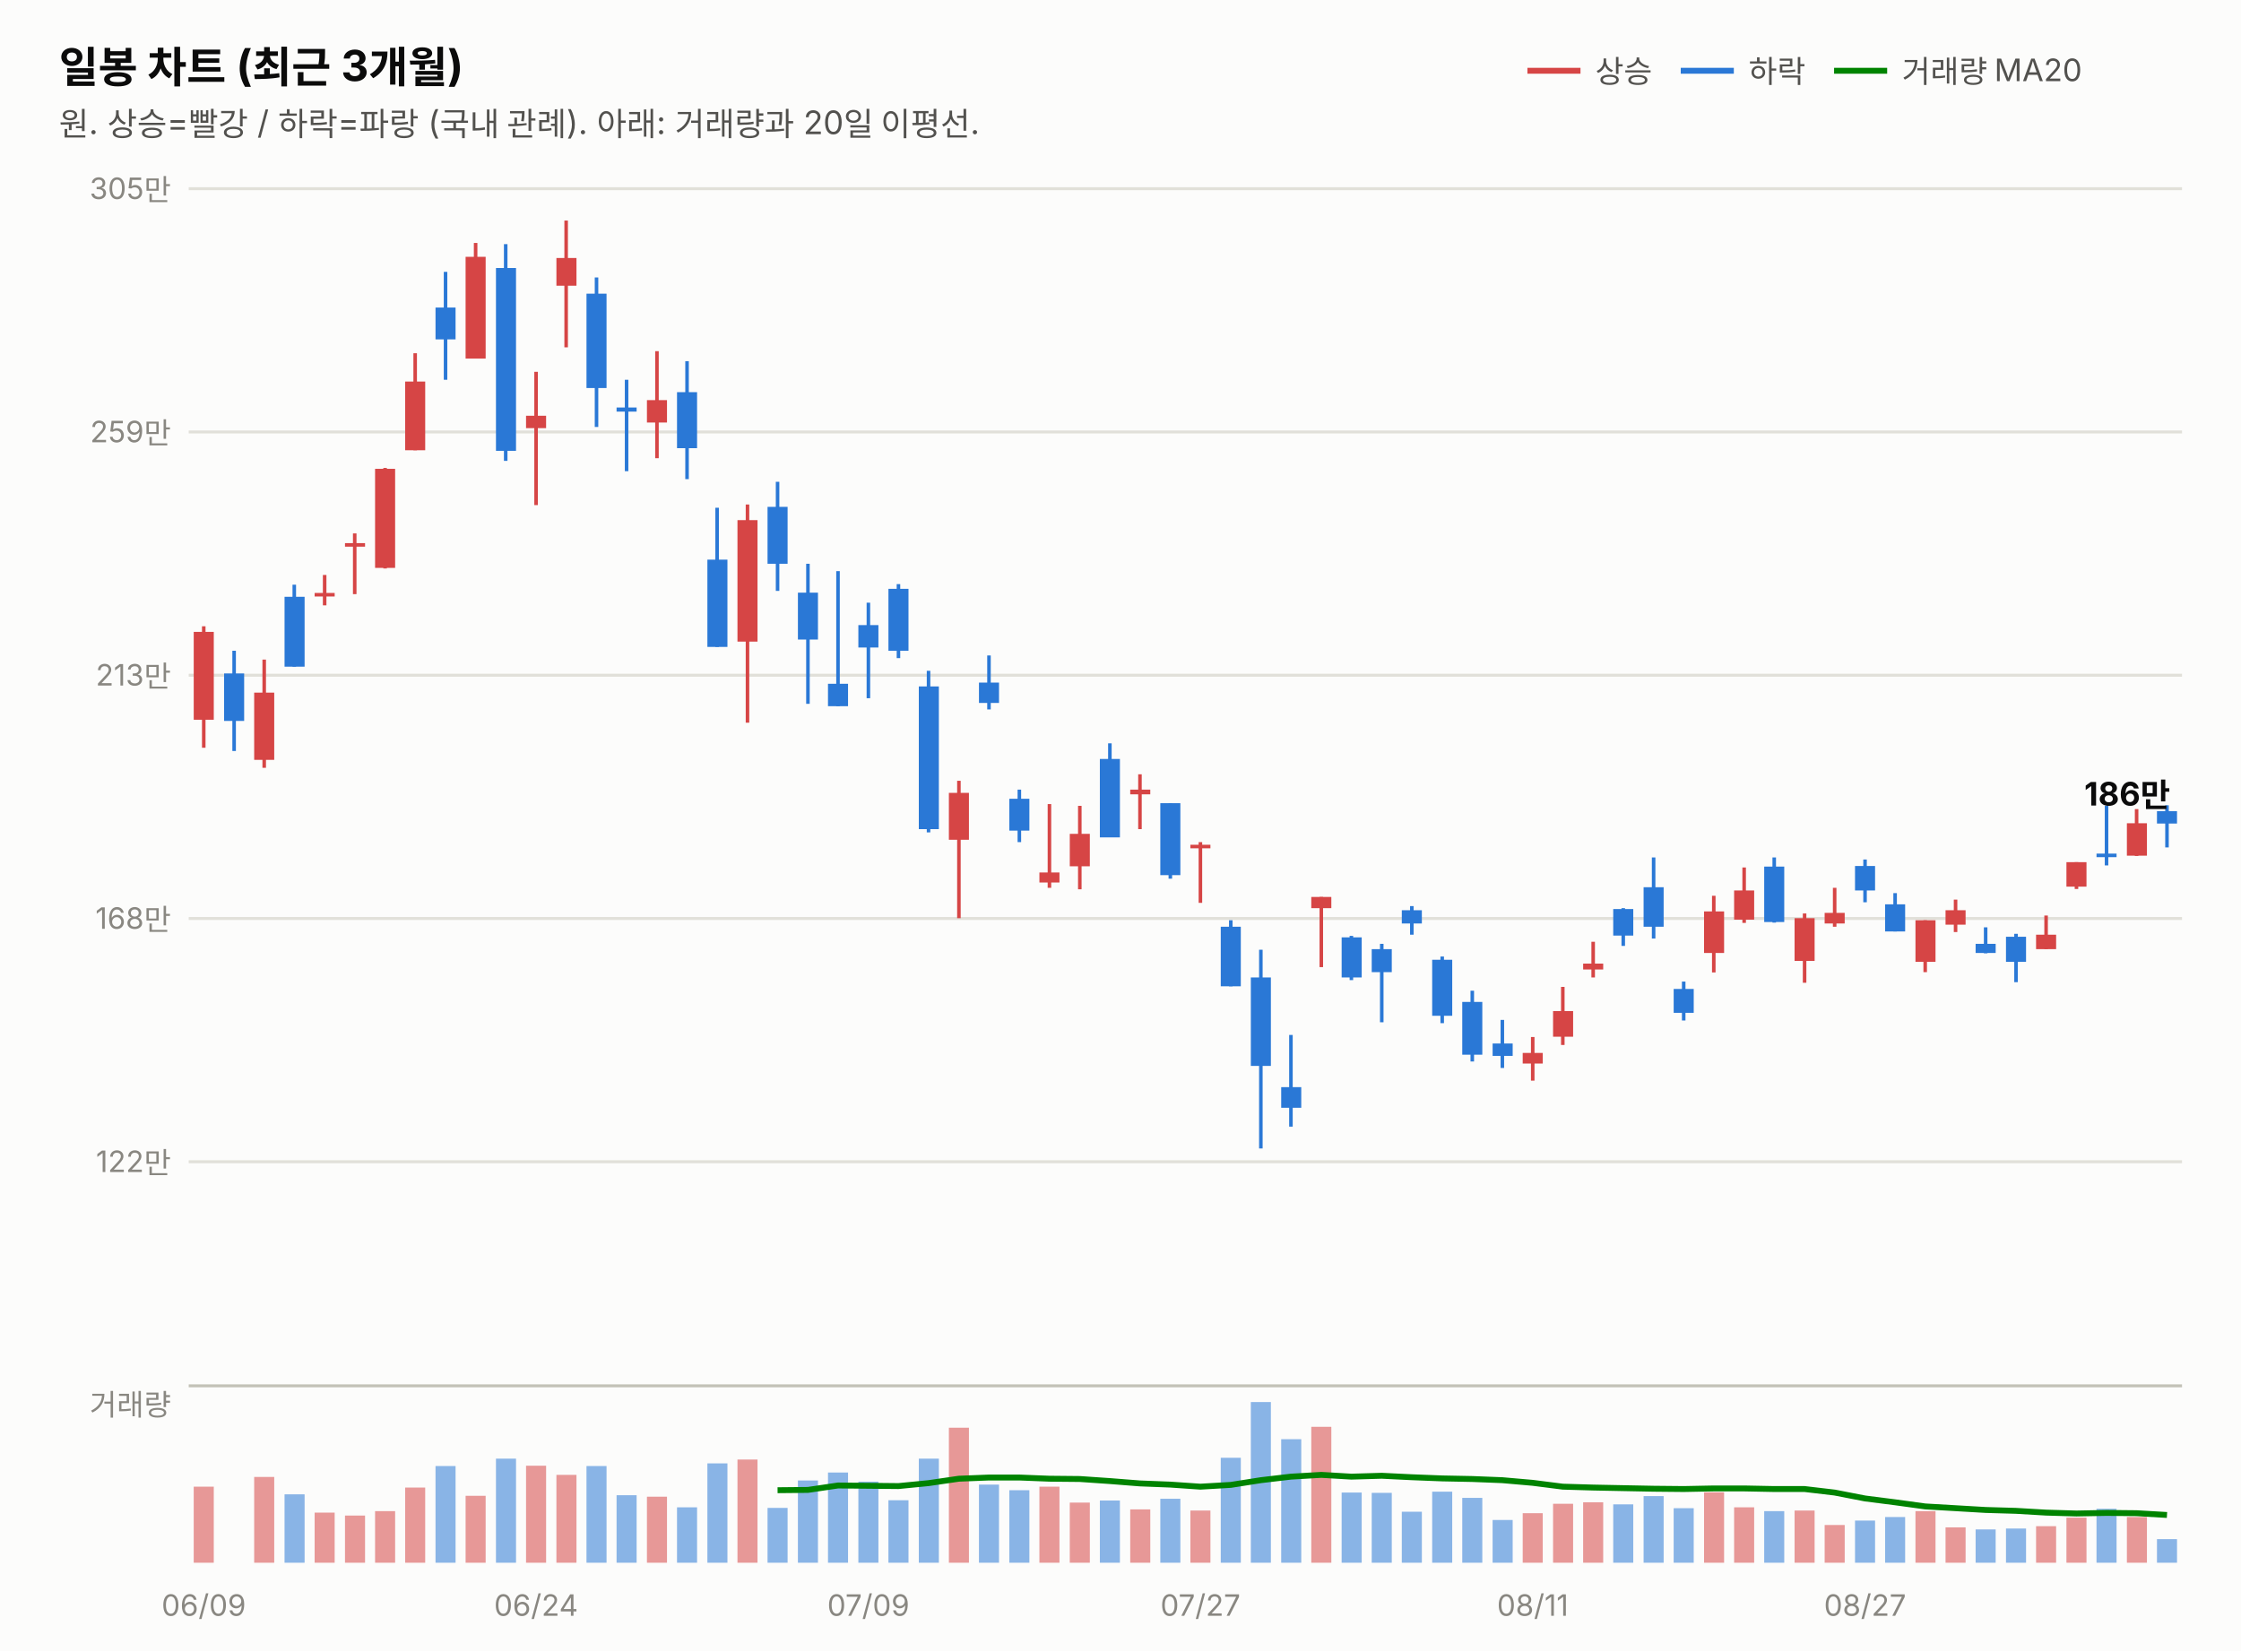
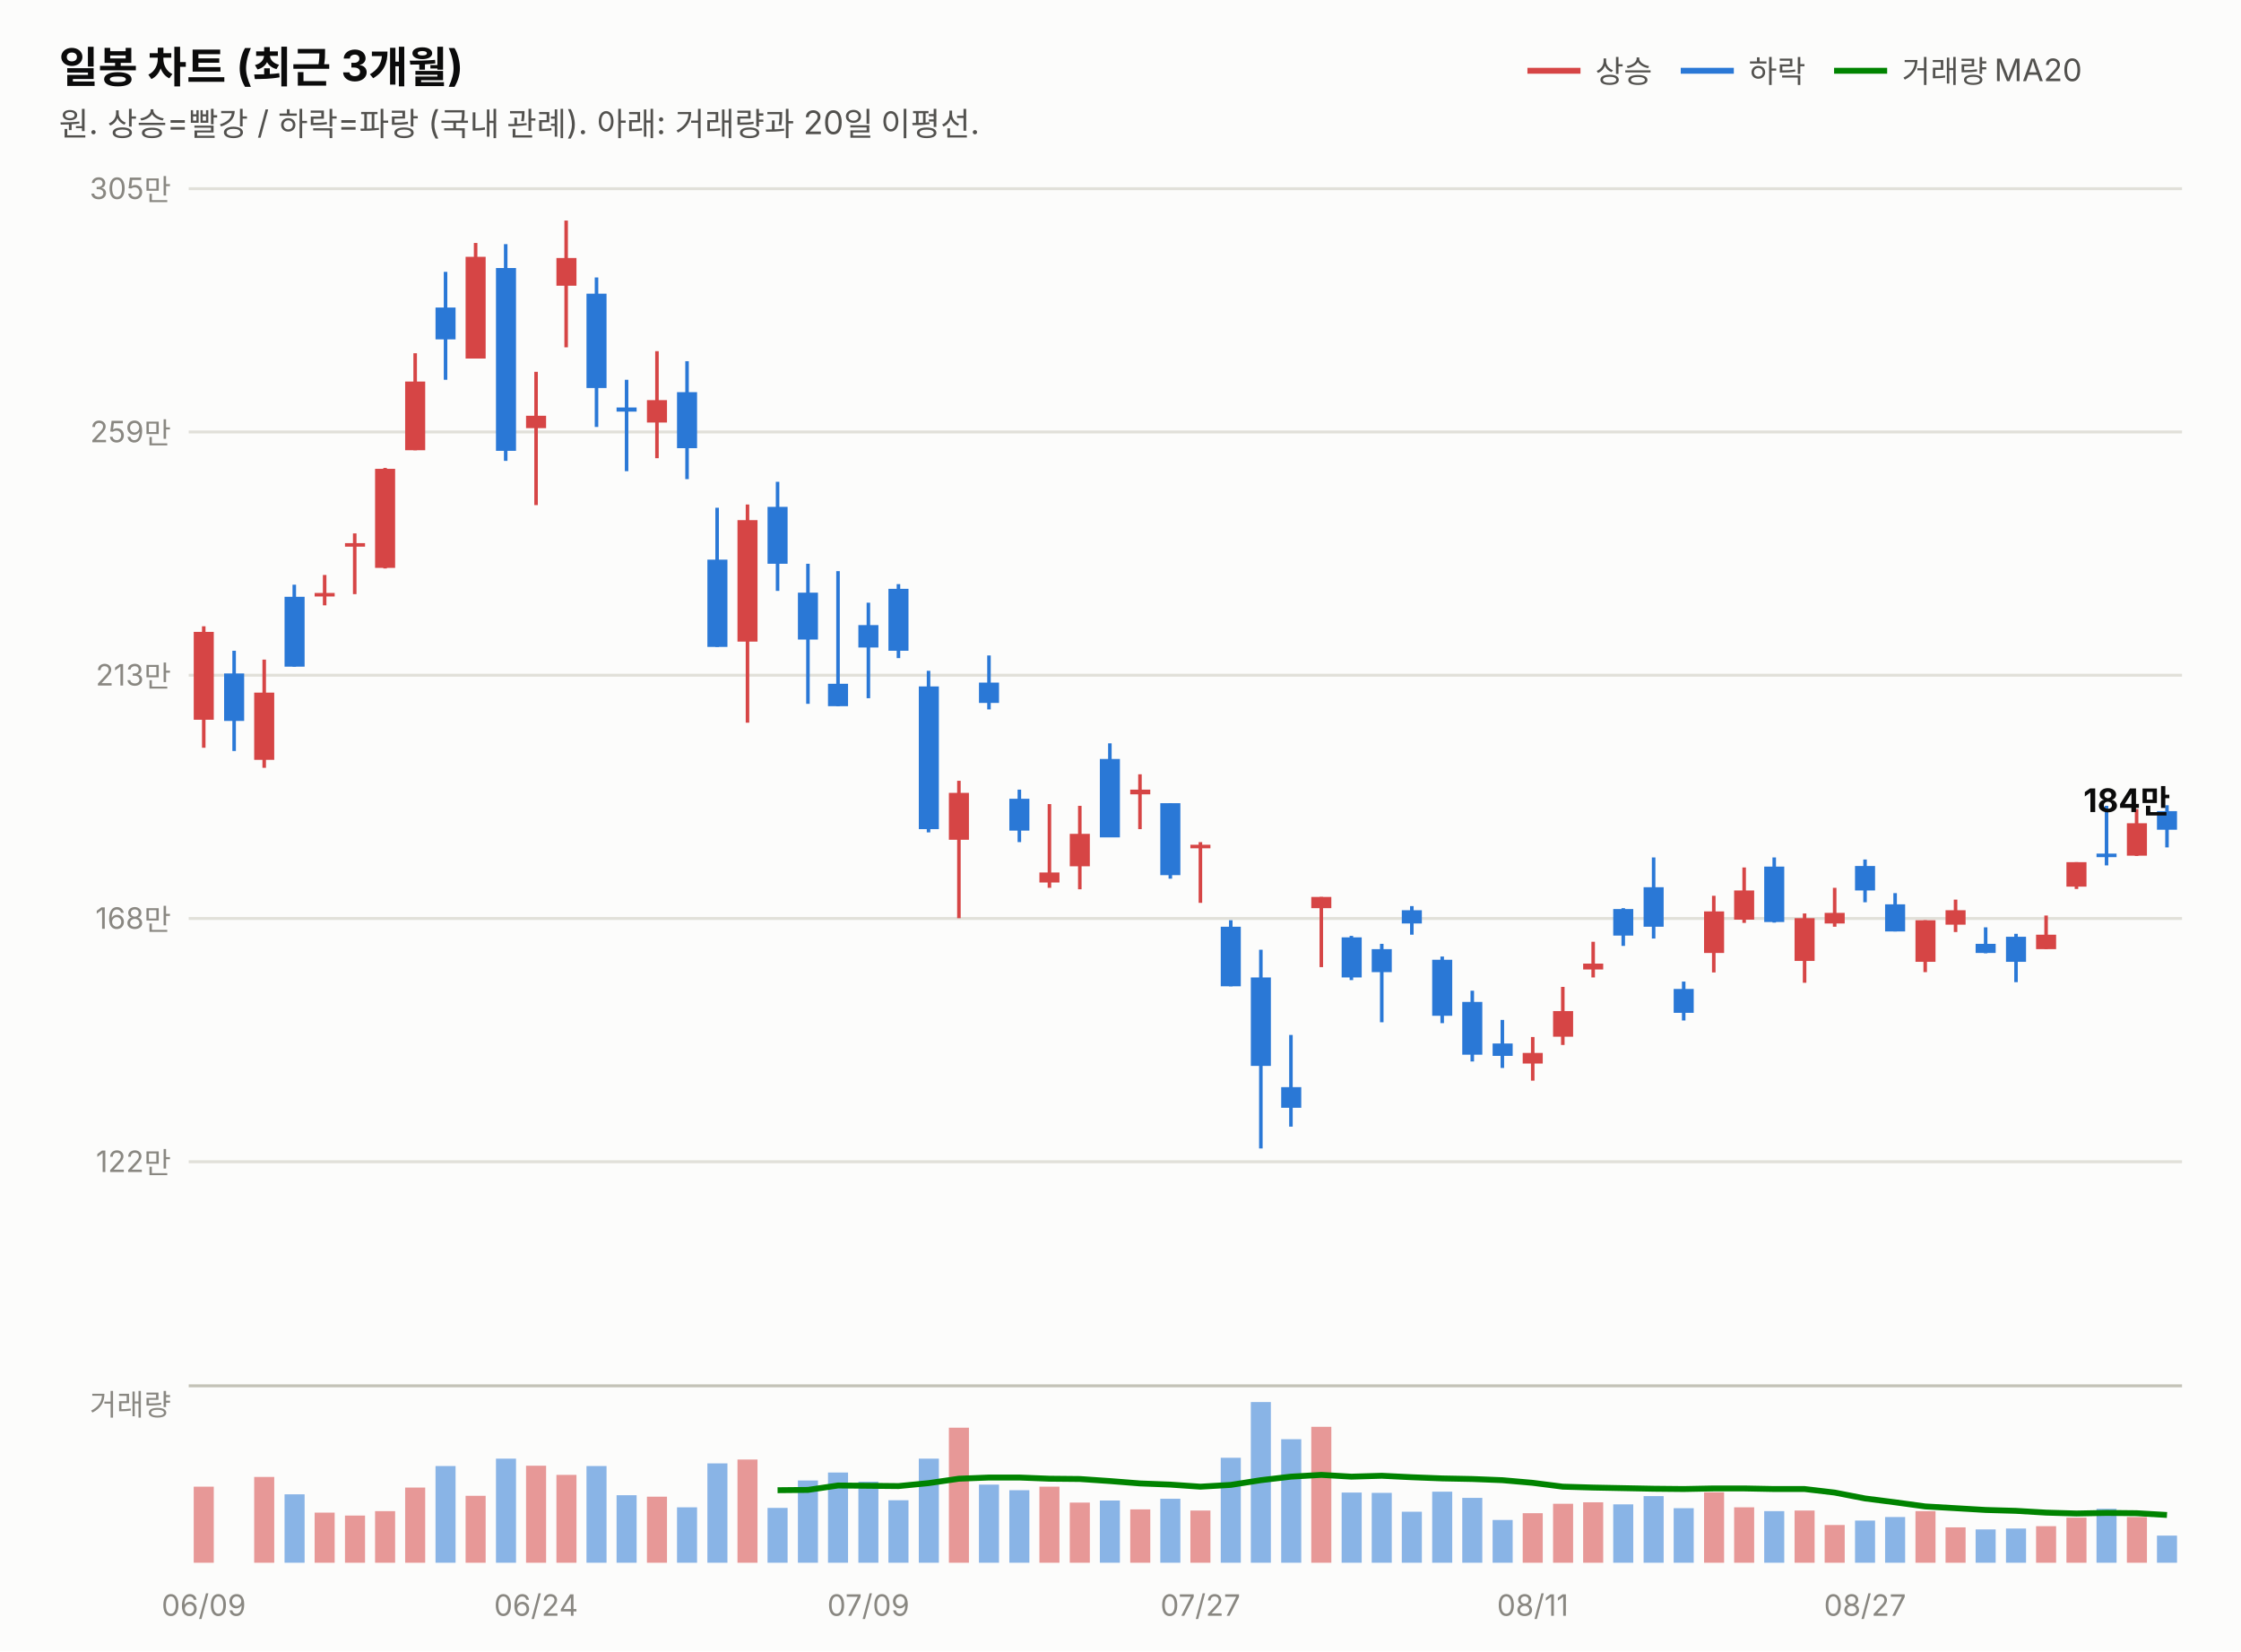
<svg xmlns="http://www.w3.org/2000/svg" width="760" height="560" viewBox="0 0 760 560" font-family="system-ui,-apple-system,&quot;Segoe UI&quot;,&quot;Malgun Gothic&quot;,&quot;Apple SD Gothic Neo&quot;,sans-serif">
  <rect width="760" height="560" fill="#fcfcfb" />
  <text x="20" y="28" font-size="14.5" font-weight="700" fill="#0b0b0b">일봉 차트 (최근 3개월)</text>
  <text x="20" y="46" font-size="11" fill="#52514e">원. 상승=빨강 / 하락=파랑 (국내 관례). 아래: 거래량과 20일 이평선.</text>
  <line x1="518" y1="24" x2="536" y2="24" stroke="#d64545" stroke-width="2" />
  <text x="541" y="28" font-size="10.5" fill="#52514e">상승</text>
  <line x1="570" y1="24" x2="588" y2="24" stroke="#2a78d6" stroke-width="2" />
  <text x="593" y="28" font-size="10.5" fill="#52514e">하락</text>
  <line x1="622" y1="24" x2="640" y2="24" stroke="#008300" stroke-width="2" />
  <text x="645" y="28" font-size="10.5" fill="#52514e">거래량 MA20</text>
  <line x1="64" y1="394.0" x2="740" y2="394.0" stroke="#e1e0d9" stroke-width="1" />
  <text x="58" y="397.5" font-size="10" fill="#898781" text-anchor="end" style="font-variant-numeric:tabular-nums">122만</text>
  <line x1="64" y1="311.5" x2="740" y2="311.5" stroke="#e1e0d9" stroke-width="1" />
  <text x="58" y="315.0" font-size="10" fill="#898781" text-anchor="end" style="font-variant-numeric:tabular-nums">168만</text>
  <line x1="64" y1="229.0" x2="740" y2="229.0" stroke="#e1e0d9" stroke-width="1" />
  <text x="58" y="232.5" font-size="10" fill="#898781" text-anchor="end" style="font-variant-numeric:tabular-nums">213만</text>
  <line x1="64" y1="146.5" x2="740" y2="146.5" stroke="#e1e0d9" stroke-width="1" />
  <text x="58" y="150.0" font-size="10" fill="#898781" text-anchor="end" style="font-variant-numeric:tabular-nums">259만</text>
  <line x1="64" y1="64.0" x2="740" y2="64.0" stroke="#e1e0d9" stroke-width="1" />
  <text x="58" y="67.5" font-size="10" fill="#898781" text-anchor="end" style="font-variant-numeric:tabular-nums">305만</text>
  <line x1="69.1" y1="212.4" x2="69.1" y2="253.6" stroke="#d64545" stroke-width="1.2" />
  <rect x="65.7" y="214.3" width="6.8" height="29.8" fill="#d64545" />
  <line x1="79.4" y1="220.7" x2="79.4" y2="254.7" stroke="#2a78d6" stroke-width="1.2" />
  <rect x="76.0" y="228.4" width="6.8" height="16.1" fill="#2a78d6" />
  <line x1="89.6" y1="223.7" x2="89.6" y2="260.4" stroke="#d64545" stroke-width="1.2" />
  <rect x="86.2" y="234.9" width="6.8" height="22.8" fill="#d64545" />
  <line x1="99.8" y1="198.3" x2="99.8" y2="226.1" stroke="#2a78d6" stroke-width="1.2" />
  <rect x="96.5" y="202.4" width="6.8" height="23.7" fill="#2a78d6" />
  <line x1="110.1" y1="195.0" x2="110.1" y2="205.3" stroke="#d64545" stroke-width="1.2" />
  <rect x="106.7" y="201.1" width="6.8" height="1.2" fill="#d64545" />
  <line x1="120.3" y1="180.9" x2="120.3" y2="201.5" stroke="#d64545" stroke-width="1.2" />
  <rect x="117.0" y="184.2" width="6.8" height="1.2" fill="#d64545" />
  <line x1="130.6" y1="158.7" x2="130.6" y2="192.8" stroke="#d64545" stroke-width="1.2" />
  <rect x="127.2" y="159.0" width="6.8" height="33.6" fill="#d64545" />
  <line x1="140.8" y1="119.8" x2="140.8" y2="152.7" stroke="#d64545" stroke-width="1.2" />
  <rect x="137.4" y="129.4" width="6.8" height="23.3" fill="#d64545" />
  <line x1="151.1" y1="92.2" x2="151.1" y2="128.8" stroke="#2a78d6" stroke-width="1.2" />
  <rect x="147.7" y="104.3" width="6.8" height="10.8" fill="#2a78d6" />
  <line x1="161.3" y1="82.4" x2="161.3" y2="121.6" stroke="#d64545" stroke-width="1.2" />
  <rect x="157.9" y="87.1" width="6.8" height="34.5" fill="#d64545" />
  <line x1="171.5" y1="82.8" x2="171.5" y2="156.3" stroke="#2a78d6" stroke-width="1.2" />
  <rect x="168.2" y="90.9" width="6.8" height="62.0" fill="#2a78d6" />
  <line x1="181.8" y1="126.1" x2="181.8" y2="171.3" stroke="#d64545" stroke-width="1.2" />
  <rect x="178.4" y="141.0" width="6.8" height="4.2" fill="#d64545" />
  <line x1="192.0" y1="74.8" x2="192.0" y2="117.8" stroke="#d64545" stroke-width="1.2" />
  <rect x="188.7" y="87.5" width="6.8" height="9.4" fill="#d64545" />
  <line x1="202.3" y1="94.1" x2="202.3" y2="144.8" stroke="#2a78d6" stroke-width="1.2" />
  <rect x="198.9" y="99.6" width="6.8" height="32.0" fill="#2a78d6" />
  <line x1="212.5" y1="128.8" x2="212.5" y2="159.8" stroke="#2a78d6" stroke-width="1.2" />
  <rect x="209.1" y="138.2" width="6.8" height="1.4" fill="#2a78d6" />
  <line x1="222.8" y1="119.1" x2="222.8" y2="155.4" stroke="#d64545" stroke-width="1.2" />
  <rect x="219.4" y="135.7" width="6.8" height="7.6" fill="#d64545" />
  <line x1="233.0" y1="122.5" x2="233.0" y2="162.5" stroke="#2a78d6" stroke-width="1.2" />
  <rect x="229.6" y="133.0" width="6.8" height="19.0" fill="#2a78d6" />
  <line x1="243.2" y1="172.2" x2="243.2" y2="219.4" stroke="#2a78d6" stroke-width="1.2" />
  <rect x="239.9" y="189.8" width="6.8" height="29.6" fill="#2a78d6" />
  <line x1="253.5" y1="171.1" x2="253.5" y2="245.1" stroke="#d64545" stroke-width="1.2" />
  <rect x="250.1" y="176.4" width="6.8" height="41.2" fill="#d64545" />
  <line x1="263.7" y1="163.4" x2="263.7" y2="200.4" stroke="#2a78d6" stroke-width="1.2" />
  <rect x="260.3" y="171.9" width="6.8" height="19.3" fill="#2a78d6" />
  <line x1="274.0" y1="191.2" x2="274.0" y2="238.7" stroke="#2a78d6" stroke-width="1.2" />
  <rect x="270.6" y="201.0" width="6.8" height="15.9" fill="#2a78d6" />
  <line x1="284.2" y1="193.7" x2="284.2" y2="239.5" stroke="#2a78d6" stroke-width="1.2" />
  <rect x="280.8" y="231.9" width="6.8" height="7.6" fill="#2a78d6" />
  <line x1="294.5" y1="204.4" x2="294.5" y2="236.8" stroke="#2a78d6" stroke-width="1.2" />
  <rect x="291.1" y="212.0" width="6.8" height="7.6" fill="#2a78d6" />
  <line x1="304.7" y1="198.1" x2="304.7" y2="223.2" stroke="#2a78d6" stroke-width="1.2" />
  <rect x="301.3" y="199.7" width="6.8" height="21.0" fill="#2a78d6" />
  <line x1="314.9" y1="227.5" x2="314.9" y2="282.3" stroke="#2a78d6" stroke-width="1.2" />
  <rect x="311.6" y="232.8" width="6.8" height="48.4" fill="#2a78d6" />
  <line x1="325.2" y1="264.8" x2="325.2" y2="311.4" stroke="#d64545" stroke-width="1.2" />
  <rect x="321.8" y="268.9" width="6.8" height="15.9" fill="#d64545" />
  <line x1="335.4" y1="222.3" x2="335.4" y2="240.6" stroke="#2a78d6" stroke-width="1.2" />
  <rect x="332.0" y="231.5" width="6.8" height="6.9" fill="#2a78d6" />
  <line x1="345.7" y1="267.8" x2="345.7" y2="285.6" stroke="#2a78d6" stroke-width="1.2" />
  <rect x="342.3" y="270.9" width="6.8" height="10.8" fill="#2a78d6" />
  <line x1="355.9" y1="272.7" x2="355.9" y2="301.1" stroke="#d64545" stroke-width="1.2" />
  <rect x="352.5" y="295.9" width="6.8" height="3.4" fill="#d64545" />
  <line x1="366.2" y1="273.3" x2="366.2" y2="301.6" stroke="#d64545" stroke-width="1.2" />
  <rect x="362.8" y="282.8" width="6.8" height="11.0" fill="#d64545" />
  <line x1="376.4" y1="252.1" x2="376.4" y2="283.9" stroke="#2a78d6" stroke-width="1.2" />
  <rect x="373.0" y="257.4" width="6.8" height="26.6" fill="#2a78d6" />
  <line x1="386.6" y1="262.6" x2="386.6" y2="281.2" stroke="#d64545" stroke-width="1.2" />
  <rect x="383.3" y="267.8" width="6.8" height="1.6" fill="#d64545" />
  <line x1="396.9" y1="272.4" x2="396.9" y2="298.0" stroke="#2a78d6" stroke-width="1.2" />
  <rect x="393.5" y="272.4" width="6.8" height="24.4" fill="#2a78d6" />
  <line x1="407.1" y1="285.6" x2="407.1" y2="306.2" stroke="#d64545" stroke-width="1.2" />
  <rect x="403.7" y="286.5" width="6.8" height="1.2" fill="#d64545" />
  <line x1="417.4" y1="312.1" x2="417.4" y2="334.5" stroke="#2a78d6" stroke-width="1.2" />
  <rect x="414.0" y="314.3" width="6.8" height="20.2" fill="#2a78d6" />
  <line x1="427.6" y1="322.1" x2="427.6" y2="389.5" stroke="#2a78d6" stroke-width="1.2" />
  <rect x="424.2" y="331.5" width="6.8" height="30.0" fill="#2a78d6" />
  <line x1="437.8" y1="351.0" x2="437.8" y2="382.1" stroke="#2a78d6" stroke-width="1.2" />
  <rect x="434.5" y="368.7" width="6.8" height="7.0" fill="#2a78d6" />
  <line x1="448.1" y1="304.2" x2="448.1" y2="328.0" stroke="#d64545" stroke-width="1.2" />
  <rect x="444.7" y="304.2" width="6.8" height="3.8" fill="#d64545" />
  <line x1="458.3" y1="317.4" x2="458.3" y2="332.4" stroke="#2a78d6" stroke-width="1.2" />
  <rect x="455.0" y="317.9" width="6.8" height="13.6" fill="#2a78d6" />
  <line x1="468.6" y1="320.1" x2="468.6" y2="346.7" stroke="#2a78d6" stroke-width="1.2" />
  <rect x="465.2" y="321.9" width="6.8" height="7.8" fill="#2a78d6" />
  <line x1="478.8" y1="307.3" x2="478.8" y2="317.0" stroke="#2a78d6" stroke-width="1.2" />
  <rect x="475.4" y="308.7" width="6.8" height="4.5" fill="#2a78d6" />
  <line x1="489.1" y1="324.4" x2="489.1" y2="347.0" stroke="#2a78d6" stroke-width="1.2" />
  <rect x="485.7" y="325.5" width="6.8" height="19.0" fill="#2a78d6" />
  <line x1="499.3" y1="336.0" x2="499.3" y2="360.0" stroke="#2a78d6" stroke-width="1.2" />
  <rect x="495.9" y="339.8" width="6.8" height="17.9" fill="#2a78d6" />
  <line x1="509.5" y1="345.9" x2="509.5" y2="362.2" stroke="#2a78d6" stroke-width="1.2" />
  <rect x="506.2" y="353.9" width="6.8" height="4.2" fill="#2a78d6" />
  <line x1="519.8" y1="351.7" x2="519.8" y2="366.5" stroke="#d64545" stroke-width="1.2" />
  <rect x="516.4" y="357.1" width="6.8" height="3.6" fill="#d64545" />
  <line x1="530.0" y1="334.7" x2="530.0" y2="354.4" stroke="#d64545" stroke-width="1.2" />
  <rect x="526.7" y="342.9" width="6.8" height="8.7" fill="#d64545" />
  <line x1="540.3" y1="319.4" x2="540.3" y2="331.5" stroke="#d64545" stroke-width="1.2" />
  <rect x="536.9" y="326.8" width="6.8" height="2.0" fill="#d64545" />
  <line x1="550.5" y1="308.0" x2="550.5" y2="320.8" stroke="#2a78d6" stroke-width="1.2" />
  <rect x="547.1" y="308.3" width="6.8" height="9.0" fill="#2a78d6" />
  <line x1="560.8" y1="290.8" x2="560.8" y2="318.3" stroke="#2a78d6" stroke-width="1.2" />
  <rect x="557.4" y="300.9" width="6.8" height="13.4" fill="#2a78d6" />
  <line x1="571.0" y1="332.9" x2="571.0" y2="346.1" stroke="#2a78d6" stroke-width="1.2" />
  <rect x="567.6" y="335.4" width="6.8" height="8.1" fill="#2a78d6" />
  <line x1="581.2" y1="303.8" x2="581.2" y2="329.8" stroke="#d64545" stroke-width="1.2" />
  <rect x="577.9" y="309.1" width="6.8" height="14.1" fill="#d64545" />
  <line x1="591.5" y1="294.2" x2="591.5" y2="313.0" stroke="#d64545" stroke-width="1.2" />
  <rect x="588.1" y="302.0" width="6.8" height="9.9" fill="#d64545" />
  <line x1="601.7" y1="290.8" x2="601.7" y2="312.9" stroke="#2a78d6" stroke-width="1.2" />
  <rect x="598.3" y="293.9" width="6.8" height="18.8" fill="#2a78d6" />
  <line x1="612.0" y1="309.8" x2="612.0" y2="333.3" stroke="#d64545" stroke-width="1.2" />
  <rect x="608.6" y="311.4" width="6.8" height="14.5" fill="#d64545" />
  <line x1="622.2" y1="301.1" x2="622.2" y2="314.3" stroke="#d64545" stroke-width="1.2" />
  <rect x="618.8" y="309.6" width="6.8" height="3.6" fill="#d64545" />
  <line x1="632.5" y1="291.5" x2="632.5" y2="306.0" stroke="#2a78d6" stroke-width="1.2" />
  <rect x="629.1" y="293.7" width="6.8" height="8.3" fill="#2a78d6" />
  <line x1="642.7" y1="302.9" x2="642.7" y2="315.9" stroke="#2a78d6" stroke-width="1.2" />
  <rect x="639.3" y="306.7" width="6.8" height="9.2" fill="#2a78d6" />
  <line x1="652.9" y1="312.1" x2="652.9" y2="329.7" stroke="#d64545" stroke-width="1.2" />
  <rect x="649.6" y="312.1" width="6.8" height="14.1" fill="#d64545" />
  <line x1="663.2" y1="305.1" x2="663.2" y2="316.1" stroke="#d64545" stroke-width="1.2" />
  <rect x="659.8" y="308.7" width="6.8" height="4.9" fill="#d64545" />
  <line x1="673.4" y1="314.5" x2="673.4" y2="323.3" stroke="#2a78d6" stroke-width="1.2" />
  <rect x="670.0" y="320.1" width="6.8" height="3.1" fill="#2a78d6" />
  <line x1="683.7" y1="316.7" x2="683.7" y2="333.1" stroke="#2a78d6" stroke-width="1.2" />
  <rect x="680.3" y="317.7" width="6.8" height="8.5" fill="#2a78d6" />
  <line x1="693.9" y1="310.5" x2="693.9" y2="321.9" stroke="#d64545" stroke-width="1.2" />
  <rect x="690.5" y="317.0" width="6.8" height="4.9" fill="#d64545" />
  <line x1="704.2" y1="292.4" x2="704.2" y2="301.5" stroke="#d64545" stroke-width="1.2" />
  <rect x="700.8" y="292.4" width="6.8" height="8.3" fill="#d64545" />
  <line x1="714.4" y1="273.3" x2="714.4" y2="293.5" stroke="#2a78d6" stroke-width="1.2" />
  <rect x="711.0" y="289.5" width="6.8" height="1.2" fill="#2a78d6" />
  <line x1="724.6" y1="274.4" x2="724.6" y2="290.3" stroke="#d64545" stroke-width="1.2" />
  <rect x="721.3" y="279.2" width="6.8" height="11.0" fill="#d64545" />
  <line x1="734.9" y1="273.1" x2="734.9" y2="287.4" stroke="#2a78d6" stroke-width="1.2" />
-   <rect x="731.5" y="275.1" width="6.8" height="4.2" fill="#2a78d6" />
-   <text x="736" y="273.2" font-size="11" font-weight="700" fill="#0b0b0b" text-anchor="end" style="font-variant-numeric:tabular-nums">186만</text>
+   <rect x="731.5" y="275.1" width="6.8" height="6.3" fill="#2a78d6" />
+   <text x="736" y="275.4" font-size="11" font-weight="700" fill="#0b0b0b" text-anchor="end" style="font-variant-numeric:tabular-nums">184만</text>
  <line x1="64" y1="470" x2="740" y2="470" stroke="#c3c2b7" stroke-width="1" />
  <text x="58" y="480" font-size="10" fill="#898781" text-anchor="end">거래량</text>
  <rect x="65.7" y="504.2" width="6.8" height="25.8" fill="#d64545" opacity="0.55" />
  <rect x="76.0" y="530.0" width="6.8" height="0.0" fill="#2a78d6" opacity="0.55" />
  <rect x="86.2" y="500.9" width="6.8" height="29.1" fill="#d64545" opacity="0.55" />
  <rect x="96.5" y="506.8" width="6.8" height="23.2" fill="#2a78d6" opacity="0.55" />
  <rect x="106.7" y="513.0" width="6.8" height="17.0" fill="#d64545" opacity="0.55" />
  <rect x="117.0" y="514.0" width="6.8" height="16.0" fill="#d64545" opacity="0.55" />
  <rect x="127.2" y="512.5" width="6.8" height="17.5" fill="#d64545" opacity="0.55" />
  <rect x="137.4" y="504.5" width="6.8" height="25.5" fill="#d64545" opacity="0.55" />
  <rect x="147.7" y="497.2" width="6.8" height="32.8" fill="#2a78d6" opacity="0.55" />
  <rect x="157.9" y="507.3" width="6.8" height="22.7" fill="#d64545" opacity="0.55" />
  <rect x="168.2" y="494.7" width="6.8" height="35.3" fill="#2a78d6" opacity="0.55" />
  <rect x="178.4" y="497.1" width="6.8" height="32.9" fill="#d64545" opacity="0.55" />
  <rect x="188.7" y="500.2" width="6.8" height="29.8" fill="#d64545" opacity="0.55" />
  <rect x="198.9" y="497.2" width="6.8" height="32.8" fill="#2a78d6" opacity="0.55" />
  <rect x="209.1" y="507.1" width="6.8" height="22.9" fill="#2a78d6" opacity="0.55" />
  <rect x="219.4" y="507.6" width="6.8" height="22.4" fill="#d64545" opacity="0.55" />
  <rect x="229.6" y="511.2" width="6.8" height="18.8" fill="#2a78d6" opacity="0.55" />
  <rect x="239.9" y="496.3" width="6.8" height="33.7" fill="#2a78d6" opacity="0.55" />
  <rect x="250.1" y="495.0" width="6.8" height="35.0" fill="#d64545" opacity="0.55" />
  <rect x="260.3" y="511.4" width="6.8" height="18.6" fill="#2a78d6" opacity="0.55" />
  <rect x="270.6" y="502.1" width="6.8" height="27.9" fill="#2a78d6" opacity="0.55" />
  <rect x="280.8" y="499.4" width="6.8" height="30.6" fill="#2a78d6" opacity="0.55" />
  <rect x="291.1" y="502.5" width="6.8" height="27.5" fill="#2a78d6" opacity="0.55" />
  <rect x="301.3" y="508.8" width="6.8" height="21.2" fill="#2a78d6" opacity="0.55" />
  <rect x="311.6" y="494.7" width="6.8" height="35.3" fill="#2a78d6" opacity="0.55" />
  <rect x="321.8" y="484.2" width="6.8" height="45.8" fill="#d64545" opacity="0.55" />
  <rect x="332.0" y="503.5" width="6.8" height="26.5" fill="#2a78d6" opacity="0.55" />
  <rect x="342.3" y="505.4" width="6.8" height="24.6" fill="#2a78d6" opacity="0.55" />
  <rect x="352.5" y="504.2" width="6.8" height="25.8" fill="#d64545" opacity="0.55" />
  <rect x="362.8" y="509.6" width="6.8" height="20.4" fill="#d64545" opacity="0.55" />
  <rect x="373.0" y="508.9" width="6.8" height="21.1" fill="#2a78d6" opacity="0.55" />
  <rect x="383.3" y="511.9" width="6.8" height="18.1" fill="#d64545" opacity="0.55" />
  <rect x="393.5" y="508.3" width="6.8" height="21.7" fill="#2a78d6" opacity="0.55" />
  <rect x="403.7" y="512.3" width="6.8" height="17.7" fill="#d64545" opacity="0.55" />
  <rect x="414.0" y="494.4" width="6.8" height="35.6" fill="#2a78d6" opacity="0.55" />
  <rect x="424.2" y="475.5" width="6.8" height="54.5" fill="#2a78d6" opacity="0.55" />
  <rect x="434.5" y="488.1" width="6.8" height="41.9" fill="#2a78d6" opacity="0.55" />
  <rect x="444.7" y="483.9" width="6.8" height="46.1" fill="#d64545" opacity="0.55" />
  <rect x="455.0" y="506.2" width="6.8" height="23.8" fill="#2a78d6" opacity="0.55" />
  <rect x="465.2" y="506.3" width="6.8" height="23.7" fill="#2a78d6" opacity="0.55" />
  <rect x="475.4" y="512.7" width="6.8" height="17.3" fill="#2a78d6" opacity="0.55" />
  <rect x="485.7" y="505.9" width="6.8" height="24.1" fill="#2a78d6" opacity="0.55" />
  <rect x="495.9" y="508.0" width="6.8" height="22.0" fill="#2a78d6" opacity="0.55" />
  <rect x="506.2" y="515.5" width="6.8" height="14.5" fill="#2a78d6" opacity="0.55" />
  <rect x="516.4" y="513.2" width="6.8" height="16.8" fill="#d64545" opacity="0.55" />
  <rect x="526.7" y="510.0" width="6.8" height="20.0" fill="#d64545" opacity="0.55" />
  <rect x="536.9" y="509.5" width="6.8" height="20.5" fill="#d64545" opacity="0.55" />
  <rect x="547.1" y="510.2" width="6.8" height="19.8" fill="#2a78d6" opacity="0.55" />
  <rect x="557.4" y="507.4" width="6.8" height="22.6" fill="#2a78d6" opacity="0.55" />
  <rect x="567.6" y="511.5" width="6.8" height="18.5" fill="#2a78d6" opacity="0.55" />
  <rect x="577.9" y="506.1" width="6.8" height="23.9" fill="#d64545" opacity="0.55" />
  <rect x="588.1" y="511.2" width="6.8" height="18.8" fill="#d64545" opacity="0.55" />
  <rect x="598.3" y="512.5" width="6.8" height="17.5" fill="#2a78d6" opacity="0.55" />
  <rect x="608.6" y="512.3" width="6.8" height="17.7" fill="#d64545" opacity="0.55" />
  <rect x="618.8" y="517.2" width="6.8" height="12.8" fill="#d64545" opacity="0.55" />
  <rect x="629.1" y="515.7" width="6.8" height="14.3" fill="#2a78d6" opacity="0.55" />
  <rect x="639.3" y="514.5" width="6.8" height="15.5" fill="#2a78d6" opacity="0.55" />
  <rect x="649.6" y="512.5" width="6.8" height="17.5" fill="#d64545" opacity="0.55" />
  <rect x="659.8" y="518.0" width="6.8" height="12.0" fill="#d64545" opacity="0.55" />
  <rect x="670.0" y="518.7" width="6.8" height="11.3" fill="#2a78d6" opacity="0.55" />
  <rect x="680.3" y="518.4" width="6.8" height="11.6" fill="#2a78d6" opacity="0.55" />
  <rect x="690.5" y="517.6" width="6.8" height="12.4" fill="#d64545" opacity="0.55" />
  <rect x="700.8" y="514.7" width="6.8" height="15.3" fill="#d64545" opacity="0.55" />
  <rect x="711.0" y="511.7" width="6.8" height="18.3" fill="#2a78d6" opacity="0.55" />
  <rect x="721.3" y="514.5" width="6.8" height="15.5" fill="#d64545" opacity="0.55" />
-   <rect x="731.5" y="522.0" width="6.8" height="8.0" fill="#2a78d6" opacity="0.55" />
+   <rect x="731.5" y="520.8" width="6.8" height="9.2" fill="#2a78d6" opacity="0.55" />
  <path d="M263.7,505.4 L274.0,505.3 L284.2,503.8 L294.5,503.9 L304.7,504.0 L314.9,503.0 L325.2,501.5 L335.4,501.1 L345.7,501.1 L355.9,501.5 L366.2,501.6 L376.4,502.3 L386.6,503.1 L396.9,503.5 L407.1,504.2 L417.4,503.6 L427.6,502.0 L437.8,500.8 L448.1,500.2 L458.3,500.8 L468.6,500.5 L478.8,501.0 L489.1,501.4 L499.3,501.6 L509.5,502.0 L519.8,502.9 L530.0,504.2 L540.3,504.5 L550.5,504.7 L560.8,504.9 L571.0,505.0 L581.2,504.8 L591.5,504.8 L601.7,505.0 L612.0,505.0 L622.2,506.2 L632.5,508.2 L642.7,509.5 L652.9,510.9 L663.2,511.5 L673.4,512.1 L683.7,512.4 L693.9,513.0 L704.2,513.3 L714.4,513.1 L724.6,513.2 L734.9,513.8" fill="none" stroke="#008300" stroke-width="2" />
  <text x="69.1" y="548" font-size="10" fill="#898781" text-anchor="middle">06/09</text>
  <text x="181.8" y="548" font-size="10" fill="#898781" text-anchor="middle">06/24</text>
  <text x="294.5" y="548" font-size="10" fill="#898781" text-anchor="middle">07/09</text>
  <text x="407.1" y="548" font-size="10" fill="#898781" text-anchor="middle">07/27</text>
  <text x="519.8" y="548" font-size="10" fill="#898781" text-anchor="middle">08/11</text>
  <text x="632.5" y="548" font-size="10" fill="#898781" text-anchor="middle">08/27</text>
</svg>
